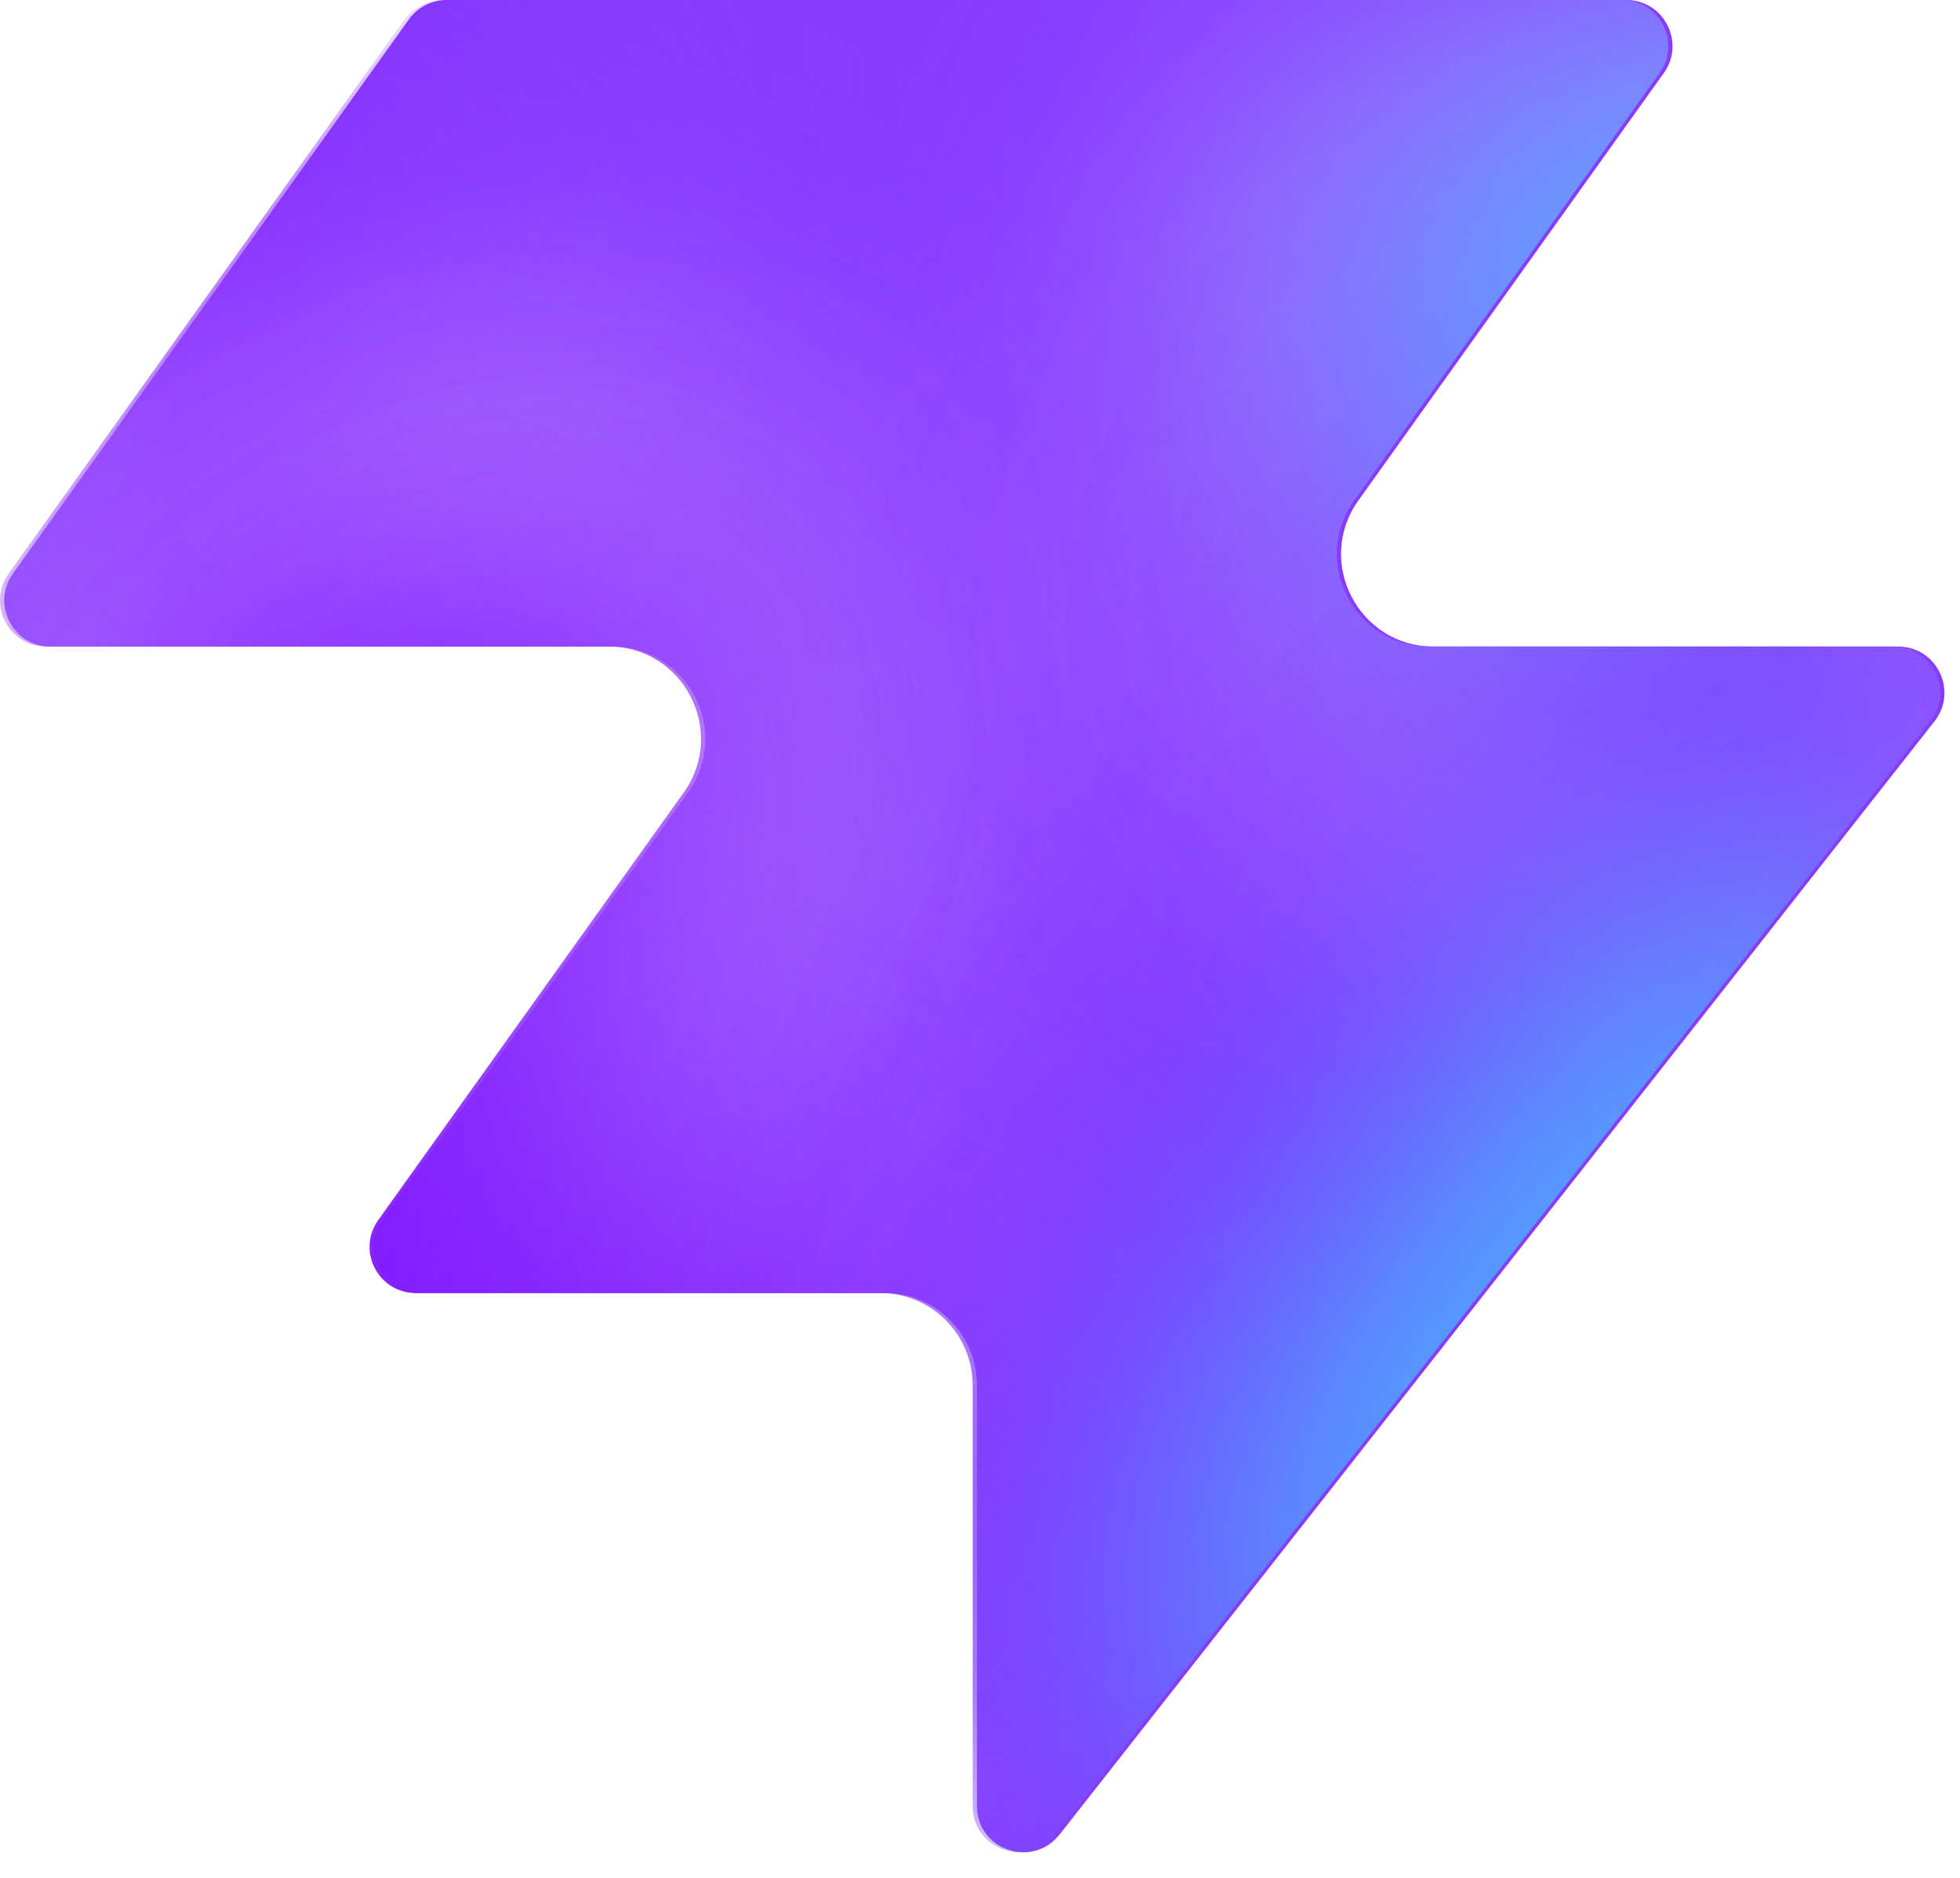
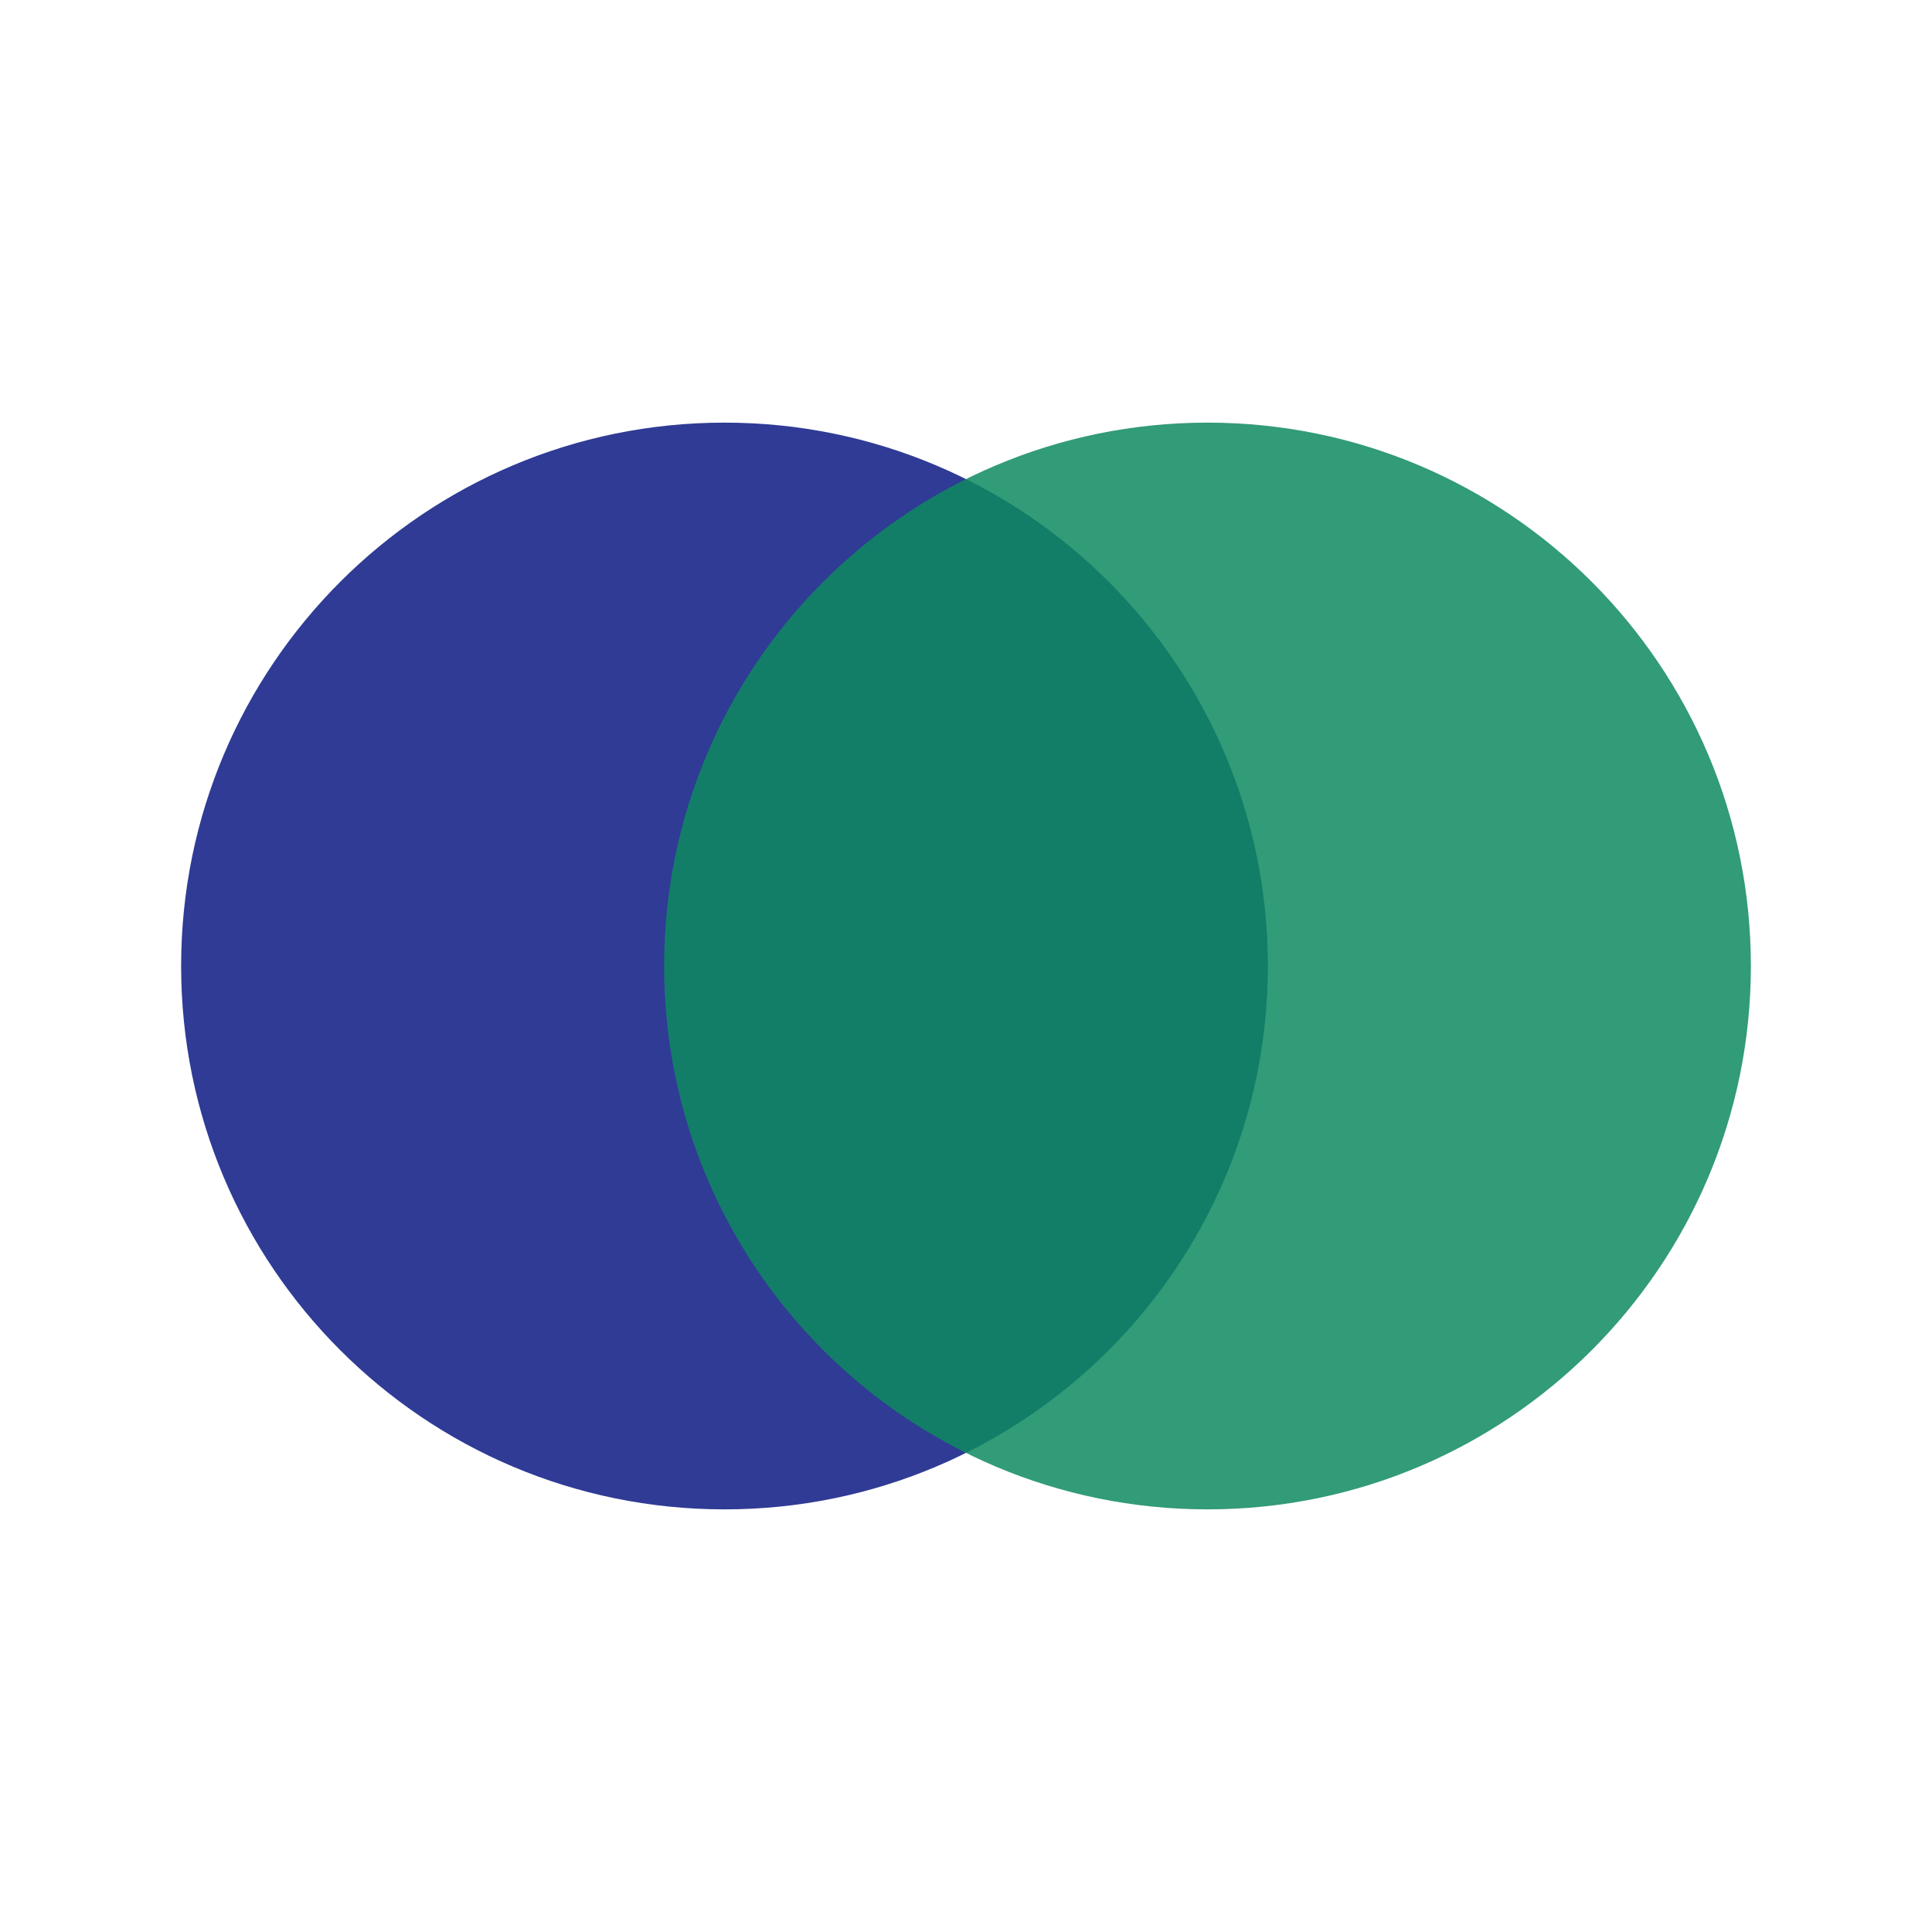
- <svg xmlns="http://www.w3.org/2000/svg" width="48" height="46" fill="none" viewBox="0 0 48 46">
-   <path fill="#863bff" d="M25.946 44.938c-.664.845-2.021.375-2.021-.698V33.937a2.26 2.26 0 0 0-2.262-2.262H10.287c-.92 0-1.456-1.04-.92-1.788l7.48-10.471c1.07-1.497 0-3.578-1.842-3.578H1.237c-.92 0-1.456-1.04-.92-1.788L10.013.474c.214-.297.556-.474.92-.474h28.894c.92 0 1.456 1.04.92 1.788l-7.48 10.471c-1.07 1.498 0 3.579 1.842 3.579h11.377c.943 0 1.473 1.088.89 1.83L25.947 44.94z" style="fill:#863bff;fill:color(display-p3 .525 .23 1);fill-opacity:1" />
-   <mask id="a" width="48" height="46" x="0" y="0" maskUnits="userSpaceOnUse" style="mask-type:alpha">
-     <path fill="#000" d="M25.842 44.938c-.664.844-2.021.375-2.021-.698V33.937a2.26 2.26 0 0 0-2.262-2.262H10.183c-.92 0-1.456-1.04-.92-1.788l7.48-10.471c1.07-1.498 0-3.579-1.842-3.579H1.133c-.92 0-1.456-1.04-.92-1.787L9.91.473c.214-.297.556-.474.92-.474h28.894c.92 0 1.456 1.04.92 1.788l-7.48 10.471c-1.07 1.498 0 3.578 1.842 3.578h11.377c.943 0 1.473 1.088.89 1.832L25.843 44.94z" style="fill:#000;fill-opacity:1" />
-   </mask>
-   <g mask="url(#a)">
-     <g filter="url(#b)">
-       <ellipse cx="5.508" cy="14.704" fill="#ede6ff" rx="5.508" ry="14.704" style="fill:#ede6ff;fill:color(display-p3 .927 .903 1);fill-opacity:1" transform="matrix(.00324 1 1 -.00324 -4.47 31.516)" />
-     </g>
-     <g filter="url(#c)">
-       <ellipse cx="10.399" cy="29.851" fill="#ede6ff" rx="10.399" ry="29.851" style="fill:#ede6ff;fill:color(display-p3 .927 .903 1);fill-opacity:1" transform="matrix(.00324 1 1 -.00324 -39.328 7.883)" />
-     </g>
-     <g filter="url(#d)">
-       <ellipse cx="5.508" cy="30.487" fill="#7e14ff" rx="5.508" ry="30.487" style="fill:#7e14ff;fill:color(display-p3 .492 .077 1);fill-opacity:1" transform="rotate(89.814 -25.913 -14.639)scale(1 -1)" />
-     </g>
-     <g filter="url(#e)">
-       <ellipse cx="5.508" cy="30.599" fill="#7e14ff" rx="5.508" ry="30.599" style="fill:#7e14ff;fill:color(display-p3 .492 .077 1);fill-opacity:1" transform="rotate(89.814 -32.644 -3.334)scale(1 -1)" />
-     </g>
-     <g filter="url(#f)">
-       <ellipse cx="5.508" cy="30.599" fill="#7e14ff" rx="5.508" ry="30.599" style="fill:#7e14ff;fill:color(display-p3 .492 .077 1);fill-opacity:1" transform="matrix(.00324 1 1 -.00324 -34.34 30.47)" />
-     </g>
-     <g filter="url(#g)">
-       <ellipse cx="14.072" cy="22.078" fill="#ede6ff" rx="14.072" ry="22.078" style="fill:#ede6ff;fill:color(display-p3 .927 .903 1);fill-opacity:1" transform="rotate(93.35 24.506 48.493)scale(-1 1)" />
-     </g>
-     <g filter="url(#h)">
-       <ellipse cx="3.47" cy="21.501" fill="#7e14ff" rx="3.47" ry="21.501" style="fill:#7e14ff;fill:color(display-p3 .492 .077 1);fill-opacity:1" transform="rotate(89.009 28.708 47.59)scale(-1 1)" />
-     </g>
-     <g filter="url(#i)">
-       <ellipse cx="3.47" cy="21.501" fill="#7e14ff" rx="3.47" ry="21.501" style="fill:#7e14ff;fill:color(display-p3 .492 .077 1);fill-opacity:1" transform="rotate(89.009 28.708 47.59)scale(-1 1)" />
-     </g>
-     <g filter="url(#j)">
-       <ellipse cx=".387" cy="8.972" fill="#7e14ff" rx="4.407" ry="29.108" style="fill:#7e14ff;fill:color(display-p3 .492 .077 1);fill-opacity:1" transform="rotate(39.51 .387 8.972)" />
-     </g>
-     <g filter="url(#k)">
-       <ellipse cx="47.523" cy="-6.092" fill="#7e14ff" rx="4.407" ry="29.108" style="fill:#7e14ff;fill:color(display-p3 .492 .077 1);fill-opacity:1" transform="rotate(37.892 47.523 -6.092)" />
-     </g>
-     <g filter="url(#l)">
-       <ellipse cx="41.412" cy="6.333" fill="#47bfff" rx="5.971" ry="9.665" style="fill:#47bfff;fill:color(display-p3 .28 .748 1);fill-opacity:1" transform="rotate(37.892 41.412 6.333)" />
-     </g>
-     <g filter="url(#m)">
-       <ellipse cx="-1.879" cy="38.332" fill="#7e14ff" rx="4.407" ry="29.108" style="fill:#7e14ff;fill:color(display-p3 .492 .077 1);fill-opacity:1" transform="rotate(37.892 -1.88 38.332)" />
-     </g>
-     <g filter="url(#n)">
-       <ellipse cx="-1.879" cy="38.332" fill="#7e14ff" rx="4.407" ry="29.108" style="fill:#7e14ff;fill:color(display-p3 .492 .077 1);fill-opacity:1" transform="rotate(37.892 -1.88 38.332)" />
-     </g>
-     <g filter="url(#o)">
-       <ellipse cx="35.651" cy="29.907" fill="#7e14ff" rx="4.407" ry="29.108" style="fill:#7e14ff;fill:color(display-p3 .492 .077 1);fill-opacity:1" transform="rotate(37.892 35.651 29.907)" />
-     </g>
-     <g filter="url(#p)">
-       <ellipse cx="38.418" cy="32.4" fill="#47bfff" rx="5.971" ry="15.297" style="fill:#47bfff;fill:color(display-p3 .28 .748 1);fill-opacity:1" transform="rotate(37.892 38.418 32.4)" />
-     </g>
-   </g>
-   <defs>
-     <filter id="b" width="60.045" height="41.654" x="-19.77" y="16.149" color-interpolation-filters="sRGB" filterUnits="userSpaceOnUse">
-       <feFlood flood-opacity="0" result="BackgroundImageFix" />
-       <feBlend in="SourceGraphic" in2="BackgroundImageFix" result="shape" />
-       <feGaussianBlur result="effect1_foregroundBlur_2002_17158" stdDeviation="7.659" />
-     </filter>
-     <filter id="c" width="90.34" height="51.437" x="-54.613" y="-7.533" color-interpolation-filters="sRGB" filterUnits="userSpaceOnUse">
-       <feFlood flood-opacity="0" result="BackgroundImageFix" />
-       <feBlend in="SourceGraphic" in2="BackgroundImageFix" result="shape" />
-       <feGaussianBlur result="effect1_foregroundBlur_2002_17158" stdDeviation="7.659" />
-     </filter>
-     <filter id="d" width="79.355" height="29.4" x="-49.64" y="2.03" color-interpolation-filters="sRGB" filterUnits="userSpaceOnUse">
-       <feFlood flood-opacity="0" result="BackgroundImageFix" />
-       <feBlend in="SourceGraphic" in2="BackgroundImageFix" result="shape" />
-       <feGaussianBlur result="effect1_foregroundBlur_2002_17158" stdDeviation="4.596" />
-     </filter>
-     <filter id="e" width="79.579" height="29.4" x="-45.045" y="20.029" color-interpolation-filters="sRGB" filterUnits="userSpaceOnUse">
-       <feFlood flood-opacity="0" result="BackgroundImageFix" />
-       <feBlend in="SourceGraphic" in2="BackgroundImageFix" result="shape" />
-       <feGaussianBlur result="effect1_foregroundBlur_2002_17158" stdDeviation="4.596" />
-     </filter>
-     <filter id="f" width="79.579" height="29.4" x="-43.513" y="21.178" color-interpolation-filters="sRGB" filterUnits="userSpaceOnUse">
-       <feFlood flood-opacity="0" result="BackgroundImageFix" />
-       <feBlend in="SourceGraphic" in2="BackgroundImageFix" result="shape" />
-       <feGaussianBlur result="effect1_foregroundBlur_2002_17158" stdDeviation="4.596" />
-     </filter>
-     <filter id="g" width="74.749" height="58.852" x="15.756" y="-17.901" color-interpolation-filters="sRGB" filterUnits="userSpaceOnUse">
-       <feFlood flood-opacity="0" result="BackgroundImageFix" />
-       <feBlend in="SourceGraphic" in2="BackgroundImageFix" result="shape" />
-       <feGaussianBlur result="effect1_foregroundBlur_2002_17158" stdDeviation="7.659" />
-     </filter>
-     <filter id="h" width="61.377" height="25.362" x="23.548" y="2.284" color-interpolation-filters="sRGB" filterUnits="userSpaceOnUse">
-       <feFlood flood-opacity="0" result="BackgroundImageFix" />
-       <feBlend in="SourceGraphic" in2="BackgroundImageFix" result="shape" />
-       <feGaussianBlur result="effect1_foregroundBlur_2002_17158" stdDeviation="4.596" />
-     </filter>
-     <filter id="i" width="61.377" height="25.362" x="23.548" y="2.284" color-interpolation-filters="sRGB" filterUnits="userSpaceOnUse">
-       <feFlood flood-opacity="0" result="BackgroundImageFix" />
-       <feBlend in="SourceGraphic" in2="BackgroundImageFix" result="shape" />
-       <feGaussianBlur result="effect1_foregroundBlur_2002_17158" stdDeviation="4.596" />
-     </filter>
-     <filter id="j" width="56.045" height="63.649" x="-27.636" y="-22.853" color-interpolation-filters="sRGB" filterUnits="userSpaceOnUse">
-       <feFlood flood-opacity="0" result="BackgroundImageFix" />
-       <feBlend in="SourceGraphic" in2="BackgroundImageFix" result="shape" />
-       <feGaussianBlur result="effect1_foregroundBlur_2002_17158" stdDeviation="4.596" />
-     </filter>
-     <filter id="k" width="54.814" height="64.646" x="20.116" y="-38.415" color-interpolation-filters="sRGB" filterUnits="userSpaceOnUse">
-       <feFlood flood-opacity="0" result="BackgroundImageFix" />
-       <feBlend in="SourceGraphic" in2="BackgroundImageFix" result="shape" />
-       <feGaussianBlur result="effect1_foregroundBlur_2002_17158" stdDeviation="4.596" />
-     </filter>
-     <filter id="l" width="33.541" height="35.313" x="24.641" y="-11.323" color-interpolation-filters="sRGB" filterUnits="userSpaceOnUse">
-       <feFlood flood-opacity="0" result="BackgroundImageFix" />
-       <feBlend in="SourceGraphic" in2="BackgroundImageFix" result="shape" />
-       <feGaussianBlur result="effect1_foregroundBlur_2002_17158" stdDeviation="4.596" />
-     </filter>
-     <filter id="m" width="54.814" height="64.646" x="-29.286" y="6.009" color-interpolation-filters="sRGB" filterUnits="userSpaceOnUse">
-       <feFlood flood-opacity="0" result="BackgroundImageFix" />
-       <feBlend in="SourceGraphic" in2="BackgroundImageFix" result="shape" />
-       <feGaussianBlur result="effect1_foregroundBlur_2002_17158" stdDeviation="4.596" />
-     </filter>
-     <filter id="n" width="54.814" height="64.646" x="-29.286" y="6.009" color-interpolation-filters="sRGB" filterUnits="userSpaceOnUse">
-       <feFlood flood-opacity="0" result="BackgroundImageFix" />
-       <feBlend in="SourceGraphic" in2="BackgroundImageFix" result="shape" />
-       <feGaussianBlur result="effect1_foregroundBlur_2002_17158" stdDeviation="4.596" />
-     </filter>
-     <filter id="o" width="54.814" height="64.646" x="8.244" y="-2.416" color-interpolation-filters="sRGB" filterUnits="userSpaceOnUse">
-       <feFlood flood-opacity="0" result="BackgroundImageFix" />
-       <feBlend in="SourceGraphic" in2="BackgroundImageFix" result="shape" />
-       <feGaussianBlur result="effect1_foregroundBlur_2002_17158" stdDeviation="4.596" />
-     </filter>
-     <filter id="p" width="39.409" height="43.623" x="18.713" y="10.588" color-interpolation-filters="sRGB" filterUnits="userSpaceOnUse">
-       <feFlood flood-opacity="0" result="BackgroundImageFix" />
-       <feBlend in="SourceGraphic" in2="BackgroundImageFix" result="shape" />
-       <feGaussianBlur result="effect1_foregroundBlur_2002_17158" stdDeviation="4.596" />
-     </filter>
-   </defs>
+ <svg xmlns="http://www.w3.org/2000/svg" viewBox="0 0 32 32">
+   <circle cx="12" cy="16" r="9" fill="#2f3b95" />
+   <circle cx="20" cy="16" r="9" fill="#0e8a5f" opacity="0.85" />
</svg>
